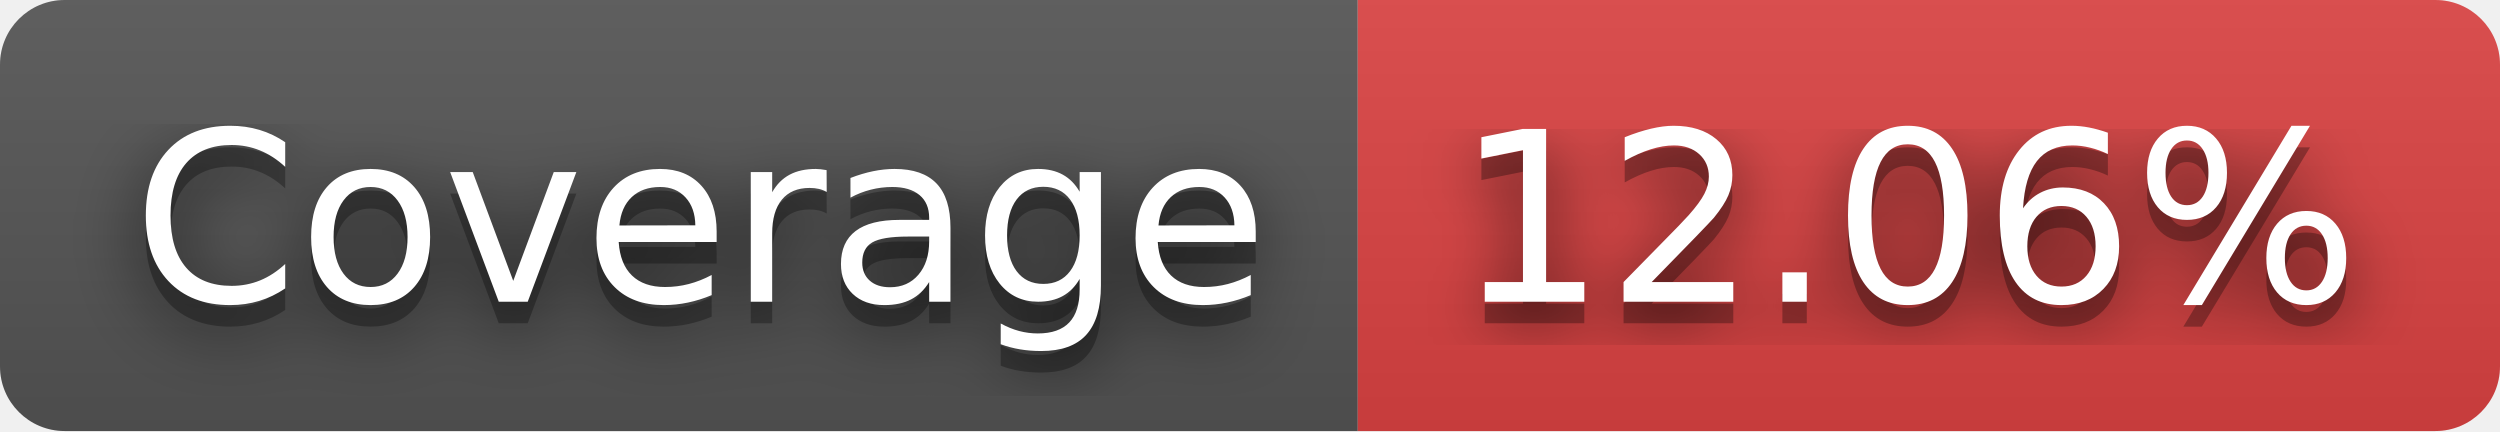
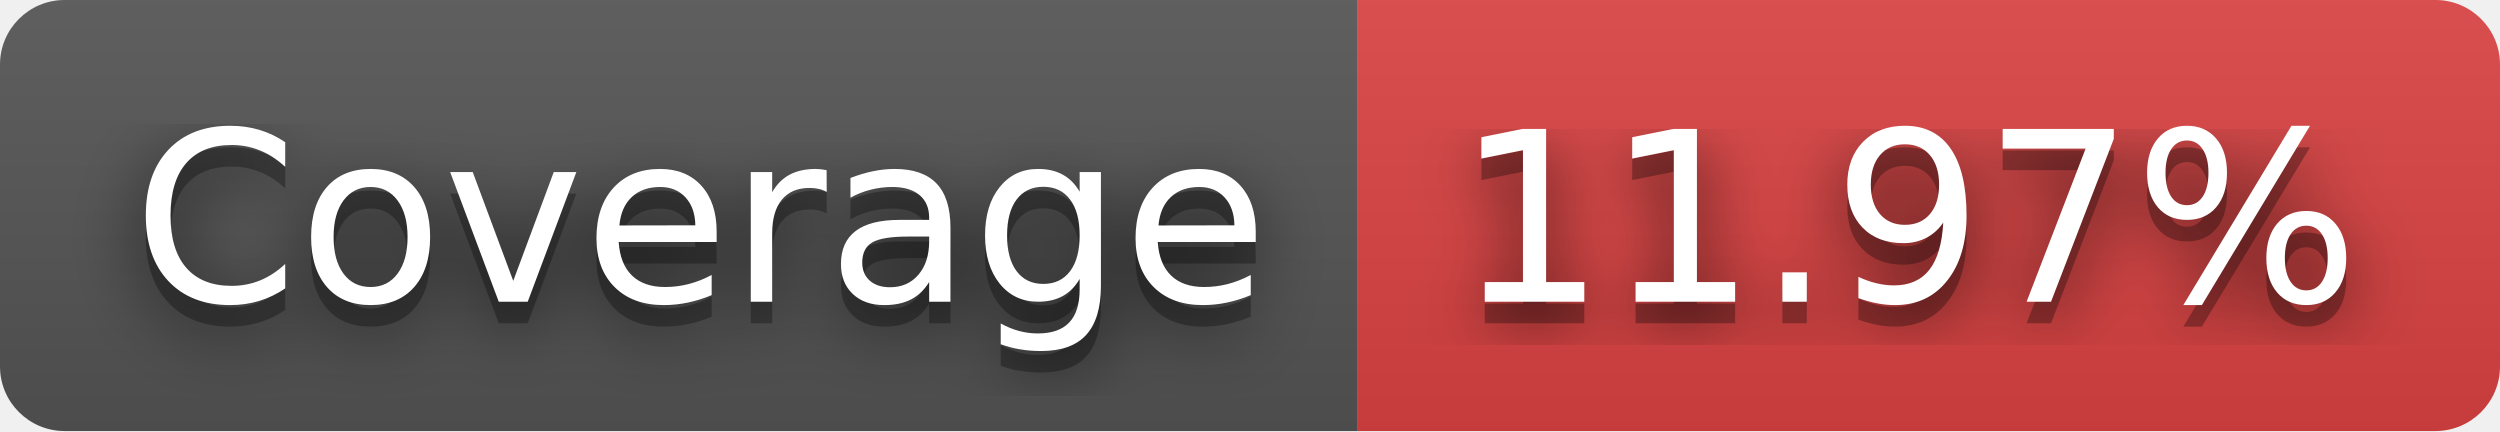
- <svg xmlns="http://www.w3.org/2000/svg" width="116" height="20" role="img" aria-label="Coverage: 12.06%">
+ <svg xmlns="http://www.w3.org/2000/svg" width="116" height="20" role="img" aria-label="Coverage: 11.97%">
  <filter id="blur">
    <feGaussianBlur stdDeviation="16" />
  </filter>
  <linearGradient id="s" x2="0" y2="100%">
    <stop offset="0" stop-color="#bbb" stop-opacity=".1" />
    <stop offset="1" stop-opacity=".1" />
  </linearGradient>
  <clipPath id="r">
    <rect width="116" height="20" rx="3" />
  </clipPath>
  <g clip-path="url(#r)">
    <rect width="63" height="20" fill="#555" />
    <rect x="63" width="53" height="20" fill="#dd4343" />
    <rect width="116" height="20" fill="url(#s)" />
  </g>
  <g fill="#fff" text-anchor="middle" font-family="Verdana,Geneva,DejaVu Sans,sans-serif" text-rendering="geometricPrecision" font-size="110">
    <g transform="scale(.1)">
      <g aria-hidden="true" fill="#010101">
        <text x="325" y="150" fill-opacity=".8" filter="url(#blur)" textLength="530">Coverage</text>
        <text x="325" y="150" fill-opacity=".3" textLength="530">Coverage</text>
      </g>
      <text x="325" y="140" textLength="530">Coverage</text>
    </g>
    <g transform="scale(.1)">
      <g aria-hidden="true" fill="#010101">
-         <text x="885" y="150" fill-opacity=".8" filter="url(#blur)" textLength="430">12.06%</text>
-         <text x="885" y="150" fill-opacity=".3" textLength="430">12.06%</text>
+         <text x="885" y="150" fill-opacity=".8" filter="url(#blur)" textLength="430">11.97%</text>
+         <text x="885" y="150" fill-opacity=".3" textLength="430">11.97%</text>
      </g>
-       <text x="885" y="140" textLength="430">12.06%</text>
+       <text x="885" y="140" textLength="430">11.97%</text>
    </g>
  </g>
</svg>
